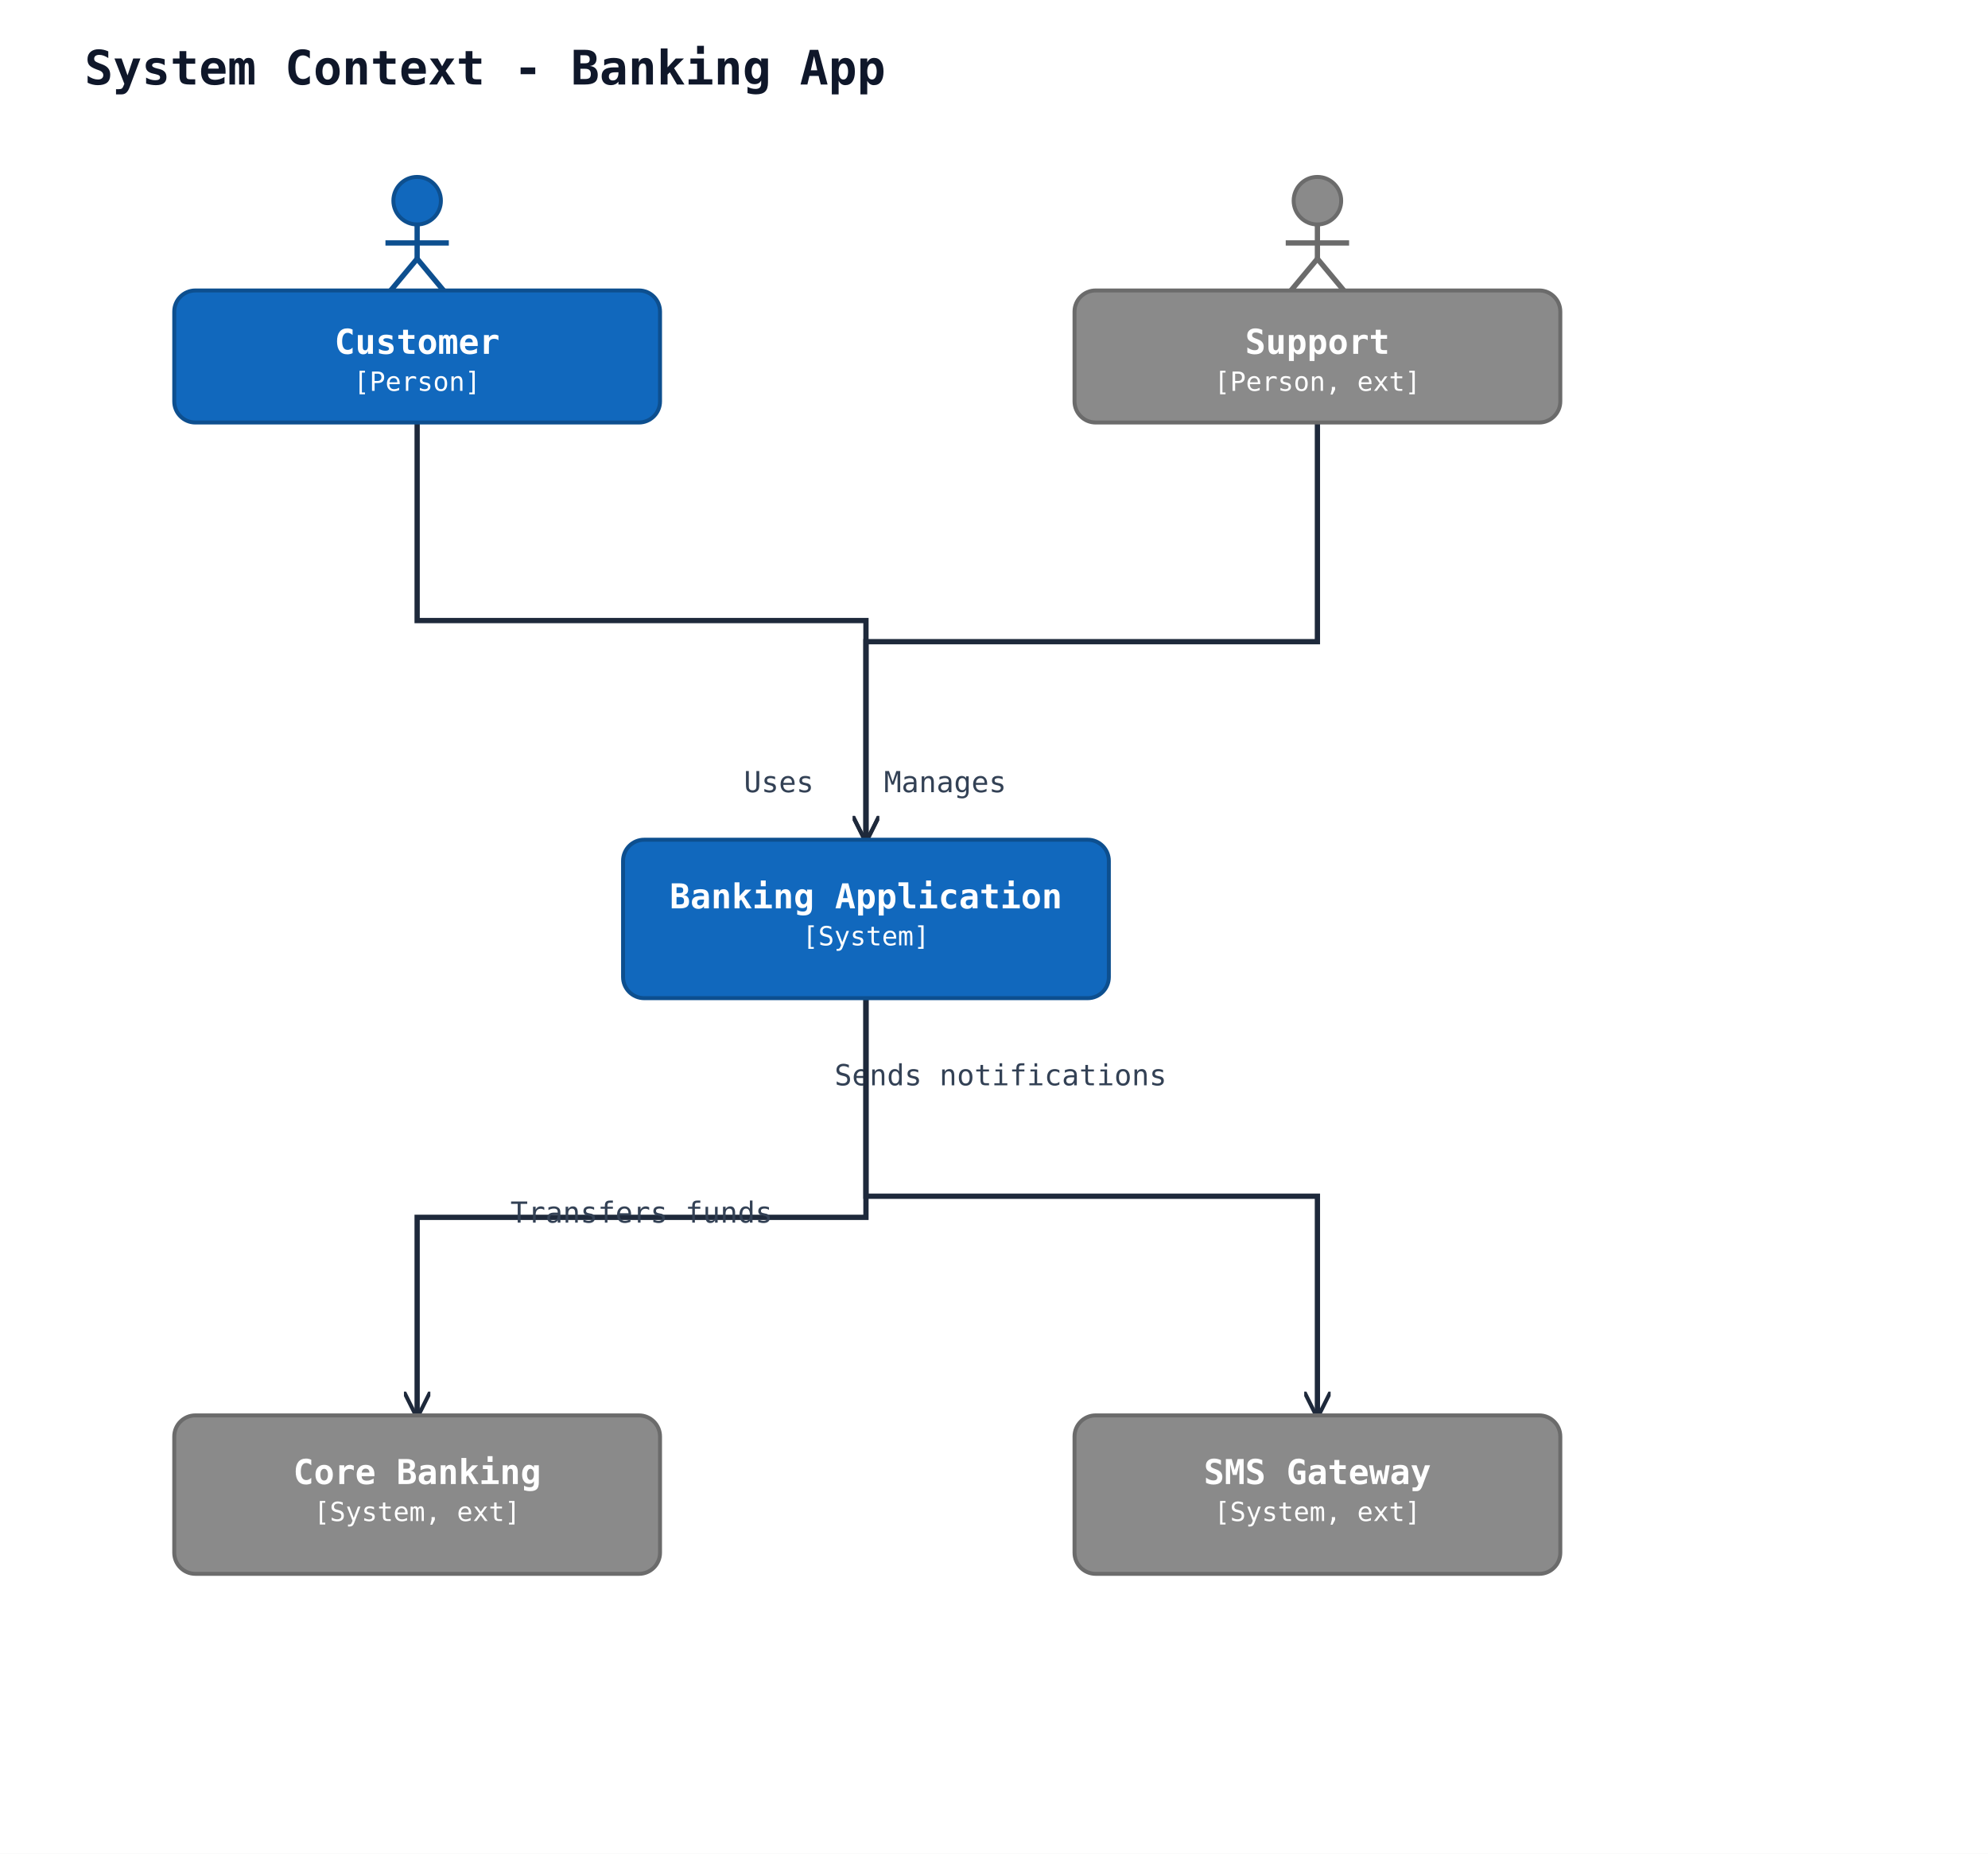
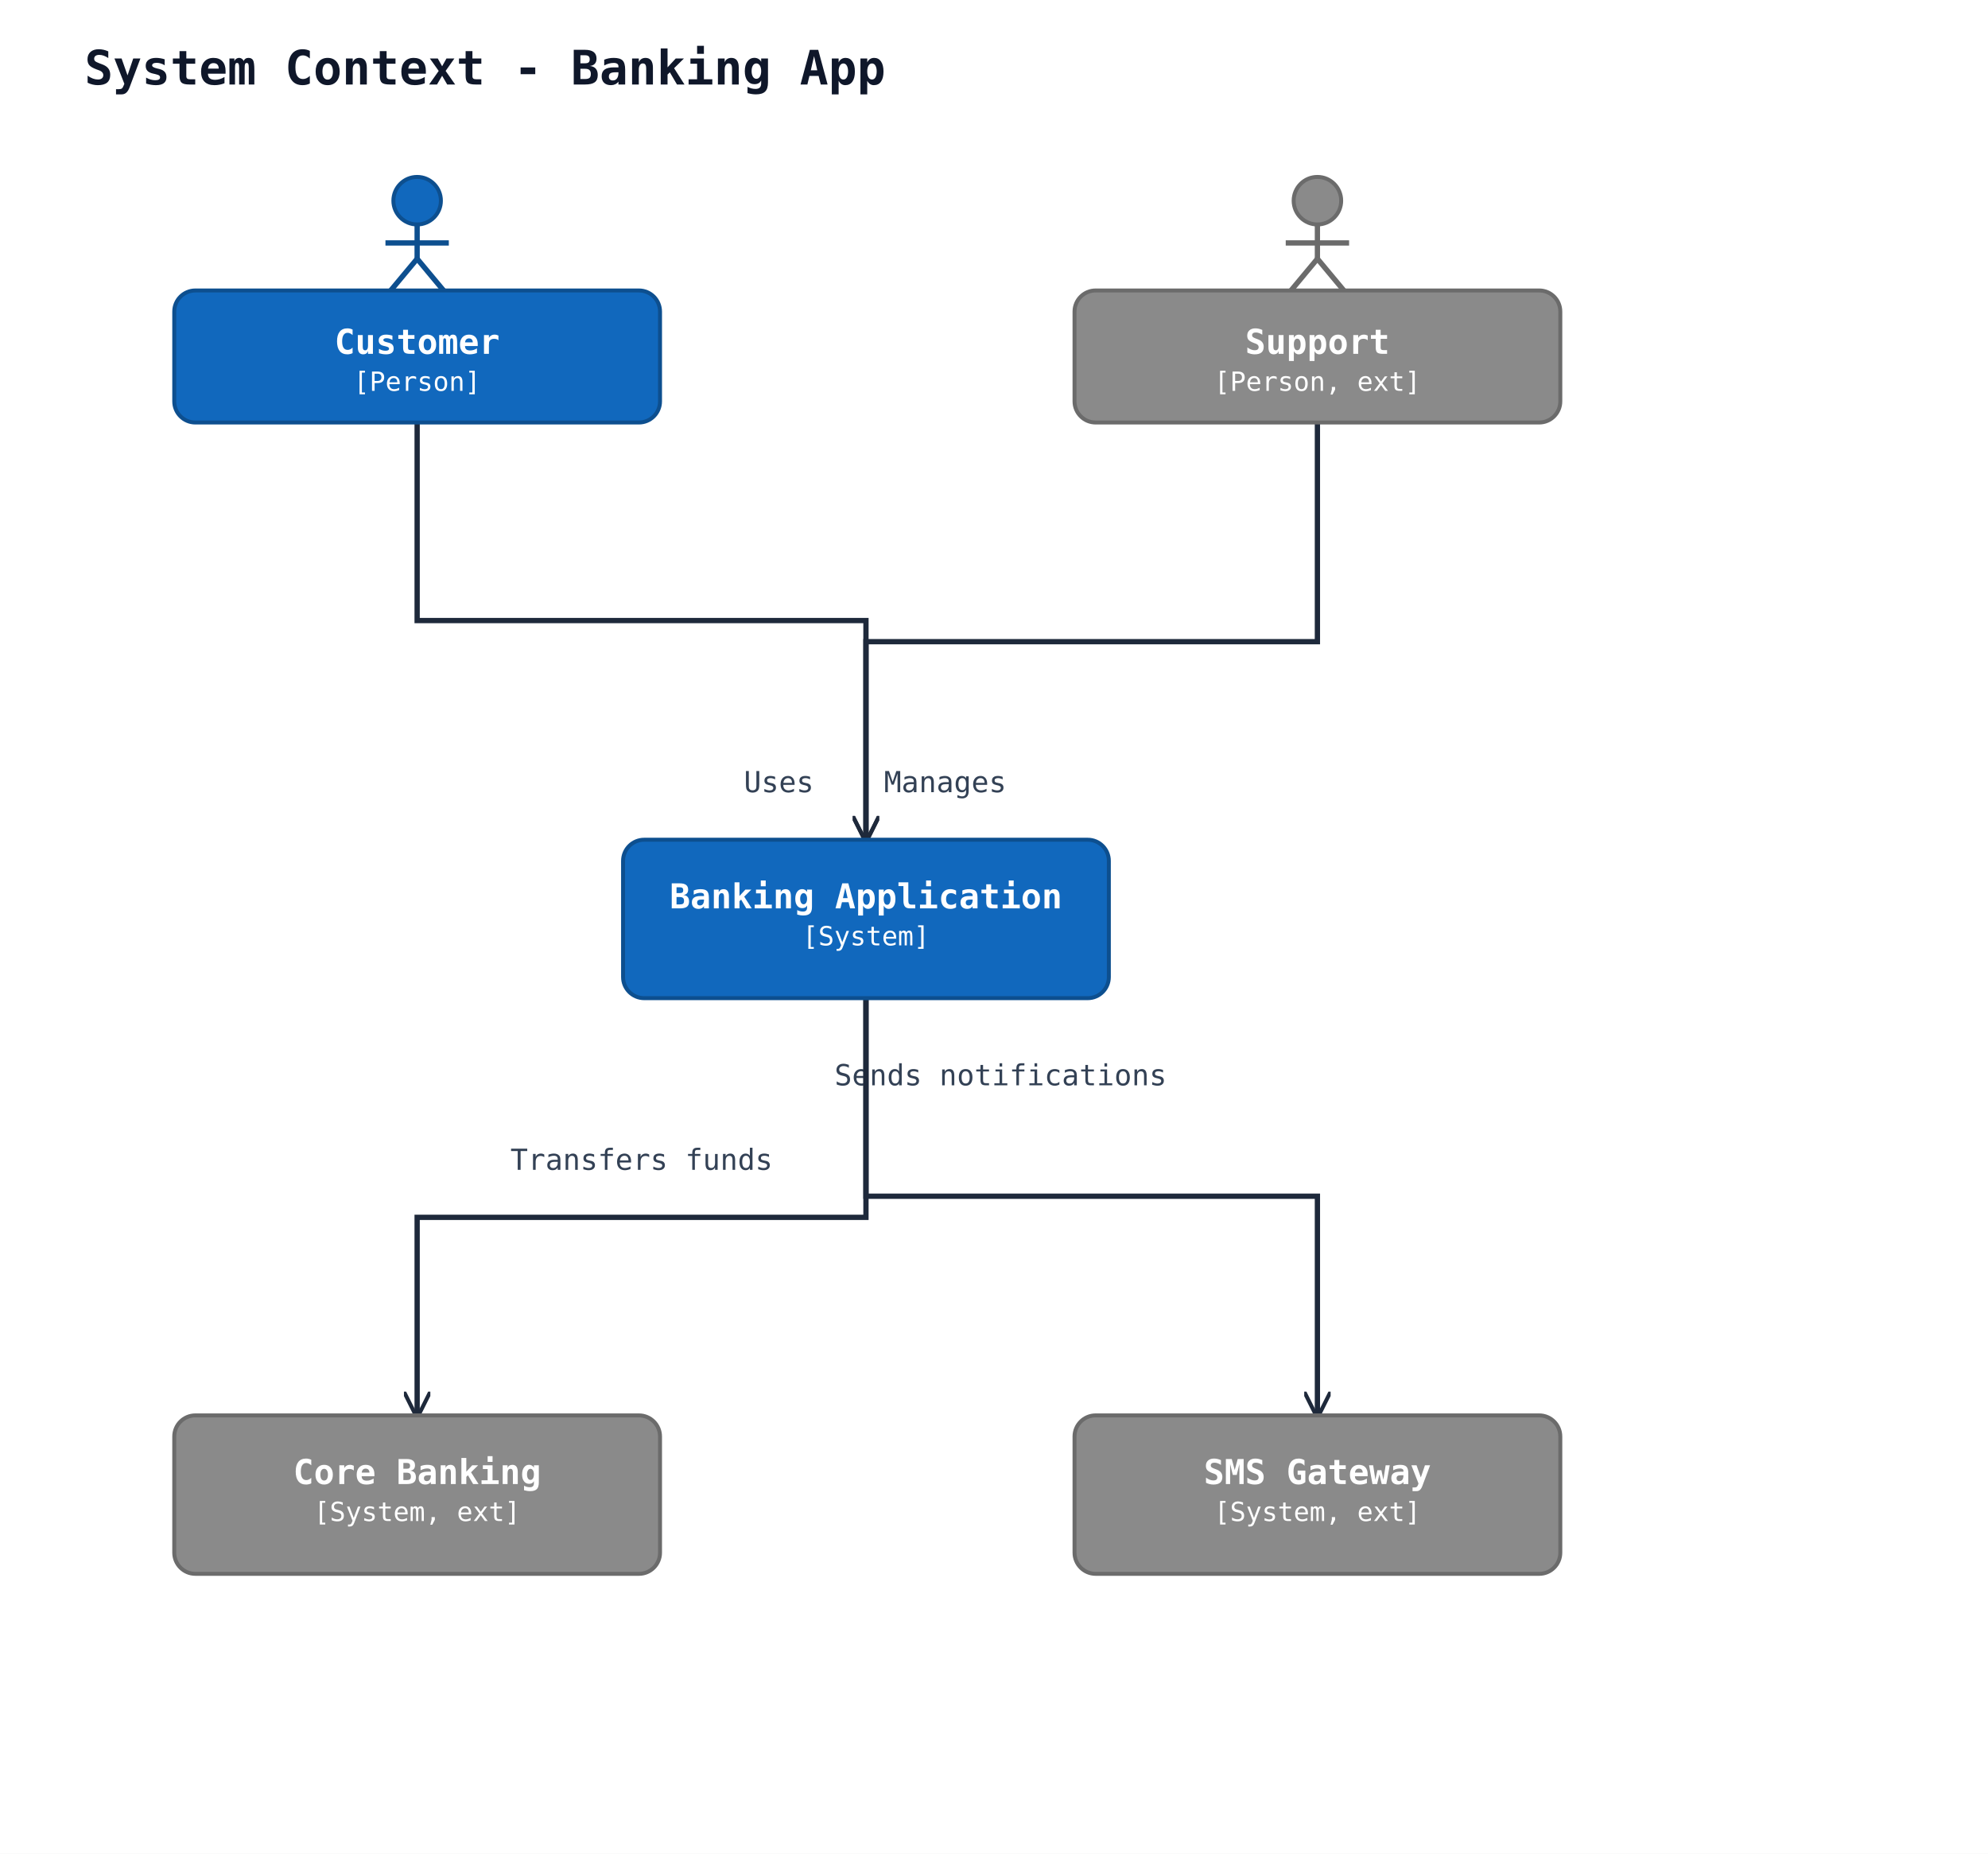
<svg xmlns="http://www.w3.org/2000/svg" width="753" height="702" viewBox="0 0 753 702" data-orientation="TopToBottom">
  <rect width="100%" height="100%" fill="#ffffff" />
  <defs>
    <marker id="arrow-open" viewBox="0 0 10 10" refX="9" refY="5" markerWidth="10" markerHeight="10" markerUnits="userSpaceOnUse" orient="auto-start-reverse">
      <path d="M0,0 L10,5 L0,10" fill="none" stroke="#1e293b" stroke-width="1.5" />
    </marker>
    <marker id="arrow-triangle" viewBox="0 0 16 16" refX="15" refY="8" markerWidth="16" markerHeight="16" markerUnits="userSpaceOnUse" orient="auto-start-reverse">
      <polygon points="0,1 14,8 0,15" fill="#ffffff" stroke="#1e293b" stroke-width="1.5" fill-rule="nonzero" />
    </marker>
    <marker id="arrow-diamond-filled" viewBox="0 0 14 10" refX="13" refY="5" markerWidth="14" markerHeight="10" markerUnits="userSpaceOnUse" orient="auto-start-reverse">
      <path d="M0,5 L7,0 L14,5 L7,10 z" fill="#1e293b" stroke="#1e293b" stroke-width="1" />
    </marker>
    <marker id="arrow-diamond-open" viewBox="0 0 14 10" refX="13" refY="5" markerWidth="14" markerHeight="10" markerUnits="userSpaceOnUse" orient="auto-start-reverse">
      <path d="M0,5 L7,0 L14,5 L7,10 z" fill="#ffffff" stroke="#1e293b" stroke-width="1" />
    </marker>
  </defs>
  <text x="32" y="32" font-family="monospace" font-size="18" font-weight="600" fill="#0f172a">System Context - Banking App</text>
  <polyline class="uml-relation" data-uml-from="customer" data-uml-to="app" data-uml-arrow="--&gt;" points="158,160 158,235 328,235 328,318" fill="none" stroke="#1e293b" stroke-width="2" marker-end="url(#arrow-open)" />
  <text x="295" y="300" text-anchor="middle" font-family="monospace" font-size="11" fill="#334155">Uses</text>
  <polyline class="uml-relation" data-uml-from="support" data-uml-to="app" data-uml-arrow="--&gt;" points="499,160 499,243 328,243 328,318" fill="none" stroke="#1e293b" stroke-width="2" marker-end="url(#arrow-open)" />
  <text x="358" y="300" text-anchor="middle" font-family="monospace" font-size="11" fill="#334155">Manages</text>
  <polyline class="uml-relation" data-uml-from="app" data-uml-to="sms" data-uml-arrow="--&gt;" points="328,378 328,453 499,453 499,536" fill="none" stroke="#1e293b" stroke-width="2" marker-end="url(#arrow-open)" />
  <text x="379" y="411" text-anchor="middle" font-family="monospace" font-size="11" fill="#334155">Sends notifications</text>
  <polyline class="uml-relation" data-uml-from="app" data-uml-to="bank" data-uml-arrow="--&gt;" points="328,378 328,461 158,461 158,536" fill="none" stroke="#1e293b" stroke-width="2" marker-end="url(#arrow-open)" />
-   <text x="243" y="463" text-anchor="middle" font-family="monospace" font-size="11" fill="#334155">Transfers funds</text>
+   <text x="243" y="443" text-anchor="middle" font-family="monospace" font-size="11" fill="#334155">Transfers funds</text>
  <circle cx="158" cy="76" r="9" fill="#1168bd" stroke="#0d4f8f" stroke-width="1.5" />
  <line x1="158" y1="85" x2="158" y2="98" stroke="#0d4f8f" stroke-width="2" />
  <line x1="146" y1="92" x2="170" y2="92" stroke="#0d4f8f" stroke-width="2" />
  <line x1="158" y1="98" x2="148" y2="110" stroke="#0d4f8f" stroke-width="2" />
  <line x1="158" y1="98" x2="168" y2="110" stroke="#0d4f8f" stroke-width="2" />
  <rect x="66" y="110" width="184" height="50" rx="8" ry="8" fill="#1168bd" stroke="#0d4f8f" stroke-width="1.5" />
  <text x="158" y="134" text-anchor="middle" font-family="monospace" font-size="13" font-weight="600" fill="#ffffff">Customer</text>
  <text x="158" y="148" text-anchor="middle" font-family="monospace" font-size="10" fill="#ffffff">[Person]</text>
  <circle cx="499" cy="76" r="9" fill="#8a8a8a" stroke="#6b6b6b" stroke-width="1.5" />
  <line x1="499" y1="85" x2="499" y2="98" stroke="#6b6b6b" stroke-width="2" />
  <line x1="487" y1="92" x2="511" y2="92" stroke="#6b6b6b" stroke-width="2" />
  <line x1="499" y1="98" x2="489" y2="110" stroke="#6b6b6b" stroke-width="2" />
  <line x1="499" y1="98" x2="509" y2="110" stroke="#6b6b6b" stroke-width="2" />
  <rect x="407" y="110" width="184" height="50" rx="8" ry="8" fill="#8a8a8a" stroke="#6b6b6b" stroke-width="1.5" />
  <text x="499" y="134" text-anchor="middle" font-family="monospace" font-size="13" font-weight="600" fill="#ffffff">Support</text>
  <text x="499" y="148" text-anchor="middle" font-family="monospace" font-size="10" fill="#ffffff">[Person, ext]</text>
  <rect x="236" y="318" width="184" height="60" rx="8" ry="8" fill="#1168bd" stroke="#0d4f8f" stroke-width="1.5" />
  <text x="328" y="344" text-anchor="middle" font-family="monospace" font-size="13" font-weight="600" fill="#ffffff">Banking Application</text>
  <text x="328" y="358" text-anchor="middle" font-family="monospace" font-size="10" fill="#ffffff">[System]</text>
  <rect x="407" y="536" width="184" height="60" rx="8" ry="8" fill="#8a8a8a" stroke="#6b6b6b" stroke-width="1.5" />
  <text x="499" y="562" text-anchor="middle" font-family="monospace" font-size="13" font-weight="600" fill="#ffffff">SMS Gateway</text>
  <text x="499" y="576" text-anchor="middle" font-family="monospace" font-size="10" fill="#ffffff">[System, ext]</text>
  <rect x="66" y="536" width="184" height="60" rx="8" ry="8" fill="#8a8a8a" stroke="#6b6b6b" stroke-width="1.5" />
  <text x="158" y="562" text-anchor="middle" font-family="monospace" font-size="13" font-weight="600" fill="#ffffff">Core Banking</text>
  <text x="158" y="576" text-anchor="middle" font-family="monospace" font-size="10" fill="#ffffff">[System, ext]</text>
</svg>
